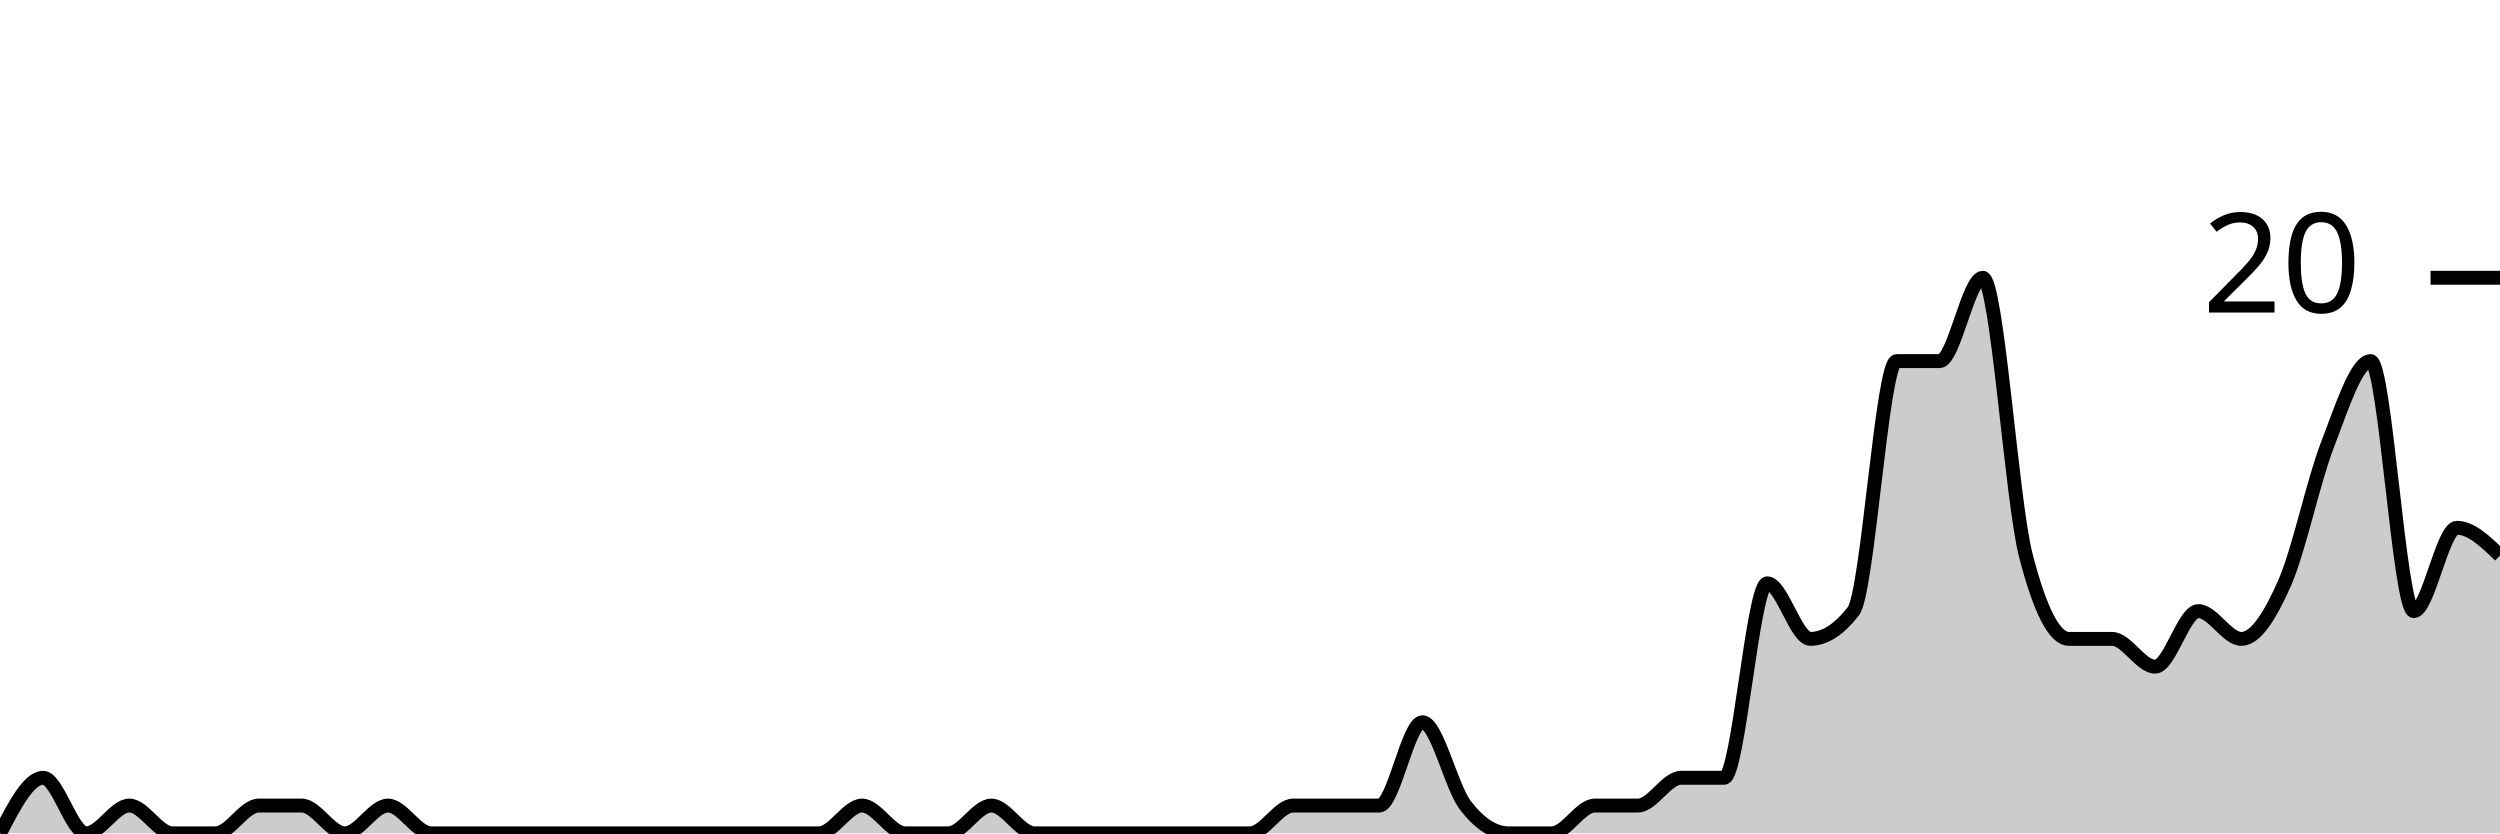
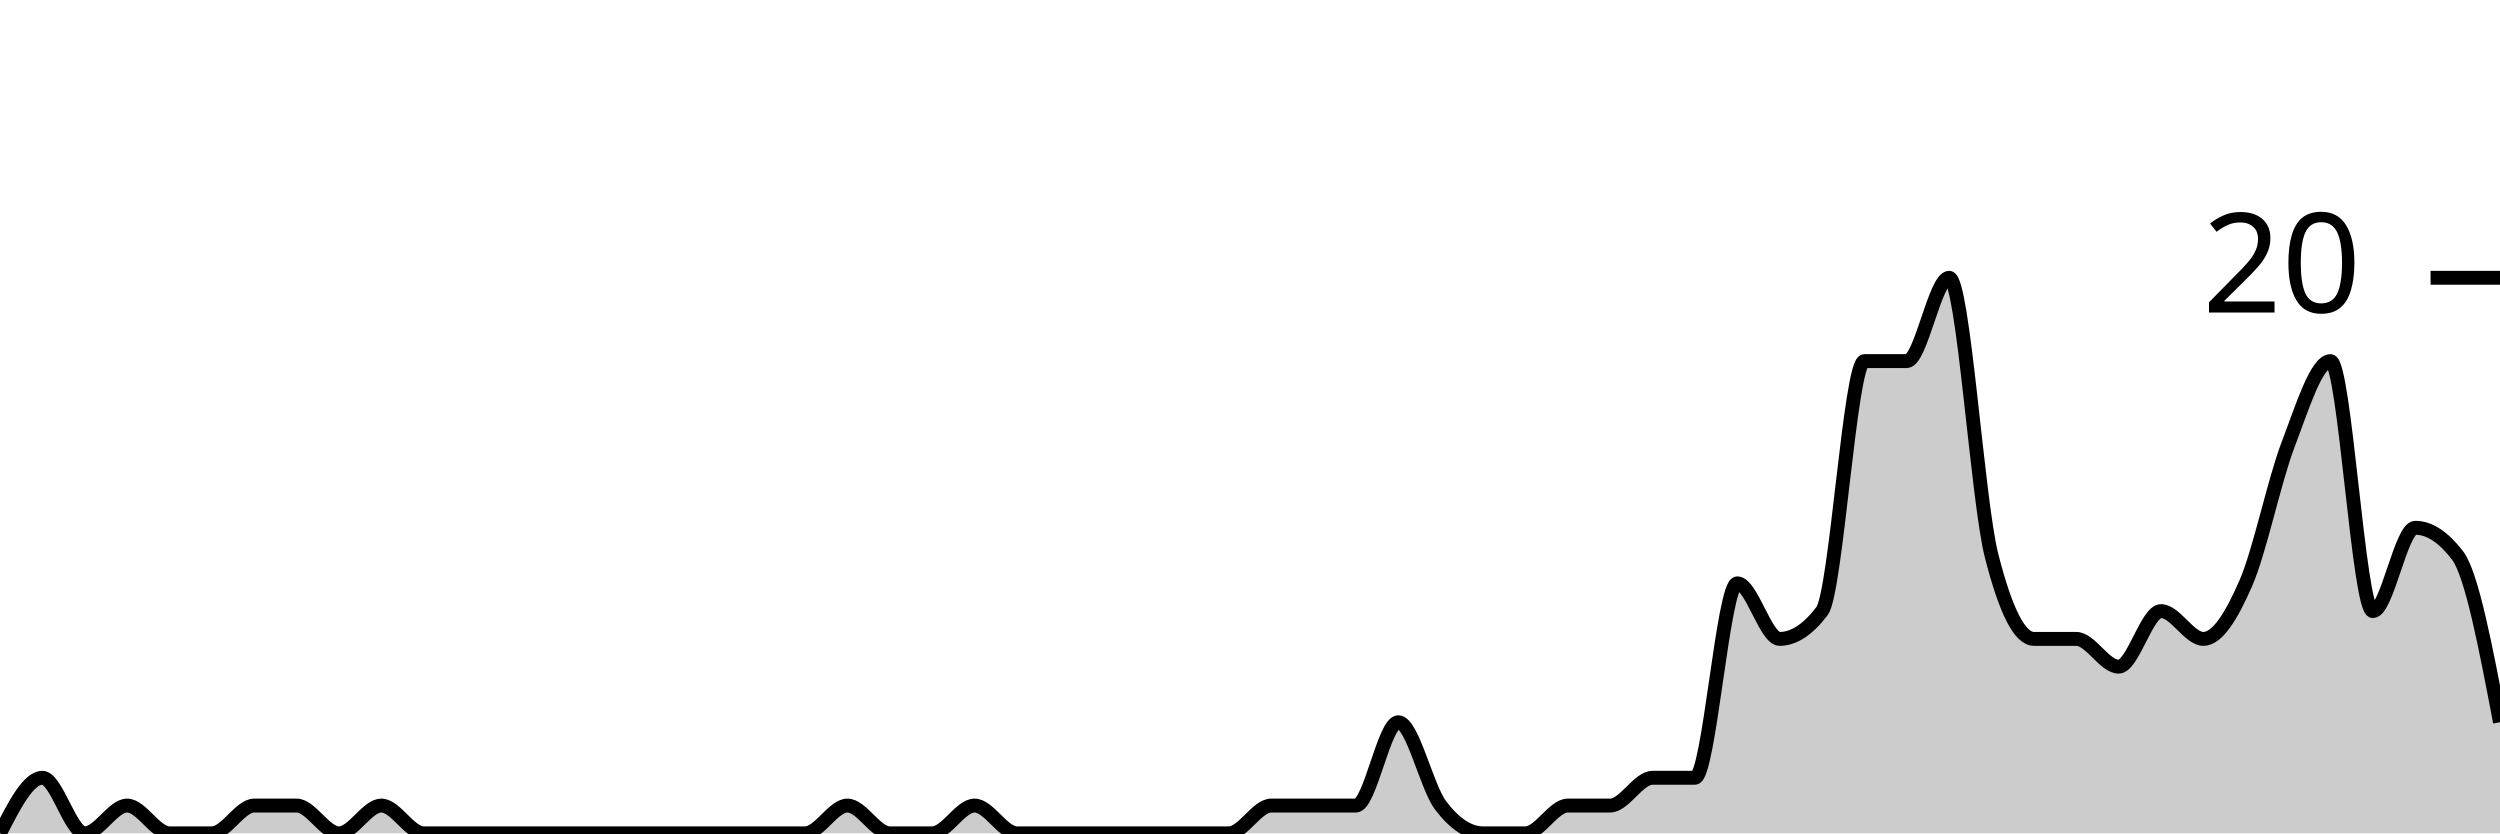
<svg xmlns="http://www.w3.org/2000/svg" viewBox="0 0 180 60">
  <g transform="translate(0,20)">
-     <path class="area" fill="rgba(0, 0, 0, 0.2)" d="M0,40C1.034,38,2.069,36,3.103,36C4.138,36,5.172,40,6.207,40C7.241,40,8.276,38,9.31,38C10.345,38,11.379,40,12.414,40C13.448,40,14.483,40,15.517,40C16.552,40,17.586,38,18.621,38C19.655,38,20.69,38,21.724,38C22.759,38,23.793,40,24.828,40C25.862,40,26.897,38,27.931,38C28.966,38,30,40,31.034,40C32.069,40,33.103,40,34.138,40C35.172,40,36.207,40,37.241,40C38.276,40,39.31,40,40.345,40C41.379,40,42.414,40,43.448,40C44.483,40,45.517,40,46.552,40C47.586,40,48.621,40,49.655,40C50.69,40,51.724,40,52.759,40C53.793,40,54.828,40,55.862,40C56.897,40,57.931,40,58.966,40C60,40,61.034,38,62.069,38C63.103,38,64.138,40,65.172,40C66.207,40,67.241,40,68.276,40C69.31,40,70.345,38,71.379,38C72.414,38,73.448,40,74.483,40C75.517,40,76.552,40,77.586,40C78.621,40,79.655,40,80.69,40C81.724,40,82.759,40,83.793,40C84.828,40,85.862,40,86.897,40C87.931,40,88.966,40,90,40C91.034,40,92.069,38,93.103,38C94.138,38,95.172,38,96.207,38C97.241,38,98.276,38,99.31,38C100.345,38,101.379,32,102.414,32C103.448,32,104.483,36.667,105.517,38C106.552,39.333,107.586,40,108.621,40C109.655,40,110.69,40,111.724,40C112.759,40,113.793,38,114.828,38C115.862,38,116.897,38,117.931,38C118.966,38,120,36,121.034,36C122.069,36,123.103,36,124.138,36C125.172,36,126.207,22,127.241,22C128.276,22,129.31,26,130.345,26C131.379,26,132.414,25.333,133.448,24C134.483,22.667,135.517,6,136.552,6C137.586,6,138.621,6,139.655,6C140.69,6,141.724,0,142.759,0C143.793,0,144.828,16,145.862,20C146.897,24,147.931,26,148.966,26C150,26,151.034,26,152.069,26C153.103,26,154.138,28,155.172,28C156.207,28,157.241,24,158.276,24C159.31,24,160.345,26,161.379,26C162.414,26,163.448,24.333,164.483,22C165.517,19.667,166.552,14.667,167.586,12C168.621,9.333,169.655,6,170.69,6C171.724,6,172.759,24,173.793,24C174.828,24,175.862,18,176.897,18C177.931,18,178.966,19,180,20L180,40C178.966,40,177.931,40,176.897,40C175.862,40,174.828,40,173.793,40C172.759,40,171.724,40,170.69,40C169.655,40,168.621,40,167.586,40C166.552,40,165.517,40,164.483,40C163.448,40,162.414,40,161.379,40C160.345,40,159.31,40,158.276,40C157.241,40,156.207,40,155.172,40C154.138,40,153.103,40,152.069,40C151.034,40,150,40,148.966,40C147.931,40,146.897,40,145.862,40C144.828,40,143.793,40,142.759,40C141.724,40,140.69,40,139.655,40C138.621,40,137.586,40,136.552,40C135.517,40,134.483,40,133.448,40C132.414,40,131.379,40,130.345,40C129.31,40,128.276,40,127.241,40C126.207,40,125.172,40,124.138,40C123.103,40,122.069,40,121.034,40C120,40,118.966,40,117.931,40C116.897,40,115.862,40,114.828,40C113.793,40,112.759,40,111.724,40C110.69,40,109.655,40,108.621,40C107.586,40,106.552,40,105.517,40C104.483,40,103.448,40,102.414,40C101.379,40,100.345,40,99.31,40C98.276,40,97.241,40,96.207,40C95.172,40,94.138,40,93.103,40C92.069,40,91.034,40,90,40C88.966,40,87.931,40,86.897,40C85.862,40,84.828,40,83.793,40C82.759,40,81.724,40,80.69,40C79.655,40,78.621,40,77.586,40C76.552,40,75.517,40,74.483,40C73.448,40,72.414,40,71.379,40C70.345,40,69.31,40,68.276,40C67.241,40,66.207,40,65.172,40C64.138,40,63.103,40,62.069,40C61.034,40,60,40,58.966,40C57.931,40,56.897,40,55.862,40C54.828,40,53.793,40,52.759,40C51.724,40,50.69,40,49.655,40C48.621,40,47.586,40,46.552,40C45.517,40,44.483,40,43.448,40C42.414,40,41.379,40,40.345,40C39.31,40,38.276,40,37.241,40C36.207,40,35.172,40,34.138,40C33.103,40,32.069,40,31.034,40C30,40,28.966,40,27.931,40C26.897,40,25.862,40,24.828,40C23.793,40,22.759,40,21.724,40C20.69,40,19.655,40,18.621,40C17.586,40,16.552,40,15.517,40C14.483,40,13.448,40,12.414,40C11.379,40,10.345,40,9.31,40C8.276,40,7.241,40,6.207,40C5.172,40,4.138,40,3.103,40C2.069,40,1.034,40,0,40Z" />
-     <path class="line" stroke="black" fill="none" d="M0,40C1.034,38,2.069,36,3.103,36C4.138,36,5.172,40,6.207,40C7.241,40,8.276,38,9.31,38C10.345,38,11.379,40,12.414,40C13.448,40,14.483,40,15.517,40C16.552,40,17.586,38,18.621,38C19.655,38,20.69,38,21.724,38C22.759,38,23.793,40,24.828,40C25.862,40,26.897,38,27.931,38C28.966,38,30,40,31.034,40C32.069,40,33.103,40,34.138,40C35.172,40,36.207,40,37.241,40C38.276,40,39.31,40,40.345,40C41.379,40,42.414,40,43.448,40C44.483,40,45.517,40,46.552,40C47.586,40,48.621,40,49.655,40C50.69,40,51.724,40,52.759,40C53.793,40,54.828,40,55.862,40C56.897,40,57.931,40,58.966,40C60,40,61.034,38,62.069,38C63.103,38,64.138,40,65.172,40C66.207,40,67.241,40,68.276,40C69.31,40,70.345,38,71.379,38C72.414,38,73.448,40,74.483,40C75.517,40,76.552,40,77.586,40C78.621,40,79.655,40,80.69,40C81.724,40,82.759,40,83.793,40C84.828,40,85.862,40,86.897,40C87.931,40,88.966,40,90,40C91.034,40,92.069,38,93.103,38C94.138,38,95.172,38,96.207,38C97.241,38,98.276,38,99.31,38C100.345,38,101.379,32,102.414,32C103.448,32,104.483,36.667,105.517,38C106.552,39.333,107.586,40,108.621,40C109.655,40,110.69,40,111.724,40C112.759,40,113.793,38,114.828,38C115.862,38,116.897,38,117.931,38C118.966,38,120,36,121.034,36C122.069,36,123.103,36,124.138,36C125.172,36,126.207,22,127.241,22C128.276,22,129.31,26,130.345,26C131.379,26,132.414,25.333,133.448,24C134.483,22.667,135.517,6,136.552,6C137.586,6,138.621,6,139.655,6C140.69,6,141.724,0,142.759,0C143.793,0,144.828,16,145.862,20C146.897,24,147.931,26,148.966,26C150,26,151.034,26,152.069,26C153.103,26,154.138,28,155.172,28C156.207,28,157.241,24,158.276,24C159.31,24,160.345,26,161.379,26C162.414,26,163.448,24.333,164.483,22C165.517,19.667,166.552,14.667,167.586,12C168.621,9.333,169.655,6,170.69,6C171.724,6,172.759,24,173.793,24C174.828,24,175.862,18,176.897,18C177.931,18,178.966,19,180,20" />
+     <path class="area" fill="rgba(0, 0, 0, 0.2)" d="M0,40C1.017,38,2.034,36,3.051,36C4.068,36,5.085,40,6.102,40C7.119,40,8.136,38,9.153,38C10.169,38,11.186,40,12.203,40C13.22,40,14.237,40,15.254,40C16.271,40,17.288,38,18.305,38C19.322,38,20.339,38,21.356,38C22.373,38,23.39,40,24.407,40C25.424,40,26.441,38,27.458,38C28.475,38,29.492,40,30.508,40C31.525,40,32.542,40,33.559,40C34.576,40,35.593,40,36.61,40C37.627,40,38.644,40,39.661,40C40.678,40,41.695,40,42.712,40C43.729,40,44.746,40,45.763,40C46.78,40,47.797,40,48.814,40C49.831,40,50.847,40,51.864,40C52.881,40,53.898,40,54.915,40C55.932,40,56.949,40,57.966,40C58.983,40,60,38,61.017,38C62.034,38,63.051,40,64.068,40C65.085,40,66.102,40,67.119,40C68.136,40,69.153,38,70.169,38C71.186,38,72.203,40,73.22,40C74.237,40,75.254,40,76.271,40C77.288,40,78.305,40,79.322,40C80.339,40,81.356,40,82.373,40C83.39,40,84.407,40,85.424,40C86.441,40,87.458,40,88.475,40C89.492,40,90.508,38,91.525,38C92.542,38,93.559,38,94.576,38C95.593,38,96.61,38,97.627,38C98.644,38,99.661,32,100.678,32C101.695,32,102.712,36.667,103.729,38C104.746,39.333,105.763,40,106.78,40C107.797,40,108.814,40,109.831,40C110.847,40,111.864,38,112.881,38C113.898,38,114.915,38,115.932,38C116.949,38,117.966,36,118.983,36C120,36,121.017,36,122.034,36C123.051,36,124.068,22,125.085,22C126.102,22,127.119,26,128.136,26C129.153,26,130.169,25.333,131.186,24C132.203,22.667,133.22,6,134.237,6C135.254,6,136.271,6,137.288,6C138.305,6,139.322,0,140.339,0C141.356,0,142.373,16,143.39,20C144.407,24,145.424,26,146.441,26C147.458,26,148.475,26,149.492,26C150.508,26,151.525,28,152.542,28C153.559,28,154.576,24,155.593,24C156.61,24,157.627,26,158.644,26C159.661,26,160.678,24.333,161.695,22C162.712,19.667,163.729,14.667,164.746,12C165.763,9.333,166.78,6,167.797,6C168.814,6,169.831,24,170.847,24C171.864,24,172.881,18,173.898,18C174.915,18,175.932,18.667,176.949,20C177.966,21.333,178.983,26.667,180,32L180,40C178.983,40,177.966,40,176.949,40C175.932,40,174.915,40,173.898,40C172.881,40,171.864,40,170.847,40C169.831,40,168.814,40,167.797,40C166.78,40,165.763,40,164.746,40C163.729,40,162.712,40,161.695,40C160.678,40,159.661,40,158.644,40C157.627,40,156.61,40,155.593,40C154.576,40,153.559,40,152.542,40C151.525,40,150.508,40,149.492,40C148.475,40,147.458,40,146.441,40C145.424,40,144.407,40,143.39,40C142.373,40,141.356,40,140.339,40C139.322,40,138.305,40,137.288,40C136.271,40,135.254,40,134.237,40C133.22,40,132.203,40,131.186,40C130.169,40,129.153,40,128.136,40C127.119,40,126.102,40,125.085,40C124.068,40,123.051,40,122.034,40C121.017,40,120,40,118.983,40C117.966,40,116.949,40,115.932,40C114.915,40,113.898,40,112.881,40C111.864,40,110.847,40,109.831,40C108.814,40,107.797,40,106.78,40C105.763,40,104.746,40,103.729,40C102.712,40,101.695,40,100.678,40C99.661,40,98.644,40,97.627,40C96.61,40,95.593,40,94.576,40C93.559,40,92.542,40,91.525,40C90.508,40,89.492,40,88.475,40C87.458,40,86.441,40,85.424,40C84.407,40,83.39,40,82.373,40C81.356,40,80.339,40,79.322,40C78.305,40,77.288,40,76.271,40C75.254,40,74.237,40,73.22,40C72.203,40,71.186,40,70.169,40C69.153,40,68.136,40,67.119,40C66.102,40,65.085,40,64.068,40C63.051,40,62.034,40,61.017,40C60,40,58.983,40,57.966,40C56.949,40,55.932,40,54.915,40C53.898,40,52.881,40,51.864,40C50.847,40,49.831,40,48.814,40C47.797,40,46.78,40,45.763,40C44.746,40,43.729,40,42.712,40C41.695,40,40.678,40,39.661,40C38.644,40,37.627,40,36.61,40C35.593,40,34.576,40,33.559,40C32.542,40,31.525,40,30.508,40C29.492,40,28.475,40,27.458,40C26.441,40,25.424,40,24.407,40C23.39,40,22.373,40,21.356,40C20.339,40,19.322,40,18.305,40C17.288,40,16.271,40,15.254,40C14.237,40,13.22,40,12.203,40C11.186,40,10.169,40,9.153,40C8.136,40,7.119,40,6.102,40C5.085,40,4.068,40,3.051,40C2.034,40,1.017,40,0,40Z" />
+     <path class="line" stroke="black" fill="none" d="M0,40C1.017,38,2.034,36,3.051,36C4.068,36,5.085,40,6.102,40C7.119,40,8.136,38,9.153,38C10.169,38,11.186,40,12.203,40C13.22,40,14.237,40,15.254,40C16.271,40,17.288,38,18.305,38C19.322,38,20.339,38,21.356,38C22.373,38,23.39,40,24.407,40C25.424,40,26.441,38,27.458,38C28.475,38,29.492,40,30.508,40C31.525,40,32.542,40,33.559,40C34.576,40,35.593,40,36.61,40C37.627,40,38.644,40,39.661,40C40.678,40,41.695,40,42.712,40C43.729,40,44.746,40,45.763,40C46.78,40,47.797,40,48.814,40C49.831,40,50.847,40,51.864,40C52.881,40,53.898,40,54.915,40C55.932,40,56.949,40,57.966,40C58.983,40,60,38,61.017,38C62.034,38,63.051,40,64.068,40C65.085,40,66.102,40,67.119,40C68.136,40,69.153,38,70.169,38C71.186,38,72.203,40,73.22,40C74.237,40,75.254,40,76.271,40C77.288,40,78.305,40,79.322,40C80.339,40,81.356,40,82.373,40C83.39,40,84.407,40,85.424,40C86.441,40,87.458,40,88.475,40C89.492,40,90.508,38,91.525,38C92.542,38,93.559,38,94.576,38C95.593,38,96.61,38,97.627,38C98.644,38,99.661,32,100.678,32C101.695,32,102.712,36.667,103.729,38C104.746,39.333,105.763,40,106.78,40C107.797,40,108.814,40,109.831,40C110.847,40,111.864,38,112.881,38C113.898,38,114.915,38,115.932,38C116.949,38,117.966,36,118.983,36C120,36,121.017,36,122.034,36C123.051,36,124.068,22,125.085,22C126.102,22,127.119,26,128.136,26C129.153,26,130.169,25.333,131.186,24C132.203,22.667,133.22,6,134.237,6C135.254,6,136.271,6,137.288,6C138.305,6,139.322,0,140.339,0C141.356,0,142.373,16,143.39,20C144.407,24,145.424,26,146.441,26C147.458,26,148.475,26,149.492,26C150.508,26,151.525,28,152.542,28C153.559,28,154.576,24,155.593,24C156.61,24,157.627,26,158.644,26C159.661,26,160.678,24.333,161.695,22C162.712,19.667,163.729,14.667,164.746,12C165.763,9.333,166.78,6,167.797,6C168.814,6,169.831,24,170.847,24C171.864,24,172.881,18,173.898,18C174.915,18,175.932,18.667,176.949,20C177.966,21.333,178.983,26.667,180,32" />
    <path class="axis-ceiling" stroke-width="1" stroke="black" fill="none" d="M175,0L180,0" />
    <text class="axis-ceiling-label" font-family="sans-serif" text-anchor="end" font-size="10px" x="170" y="2.5">20</text>
  </g>
</svg>
